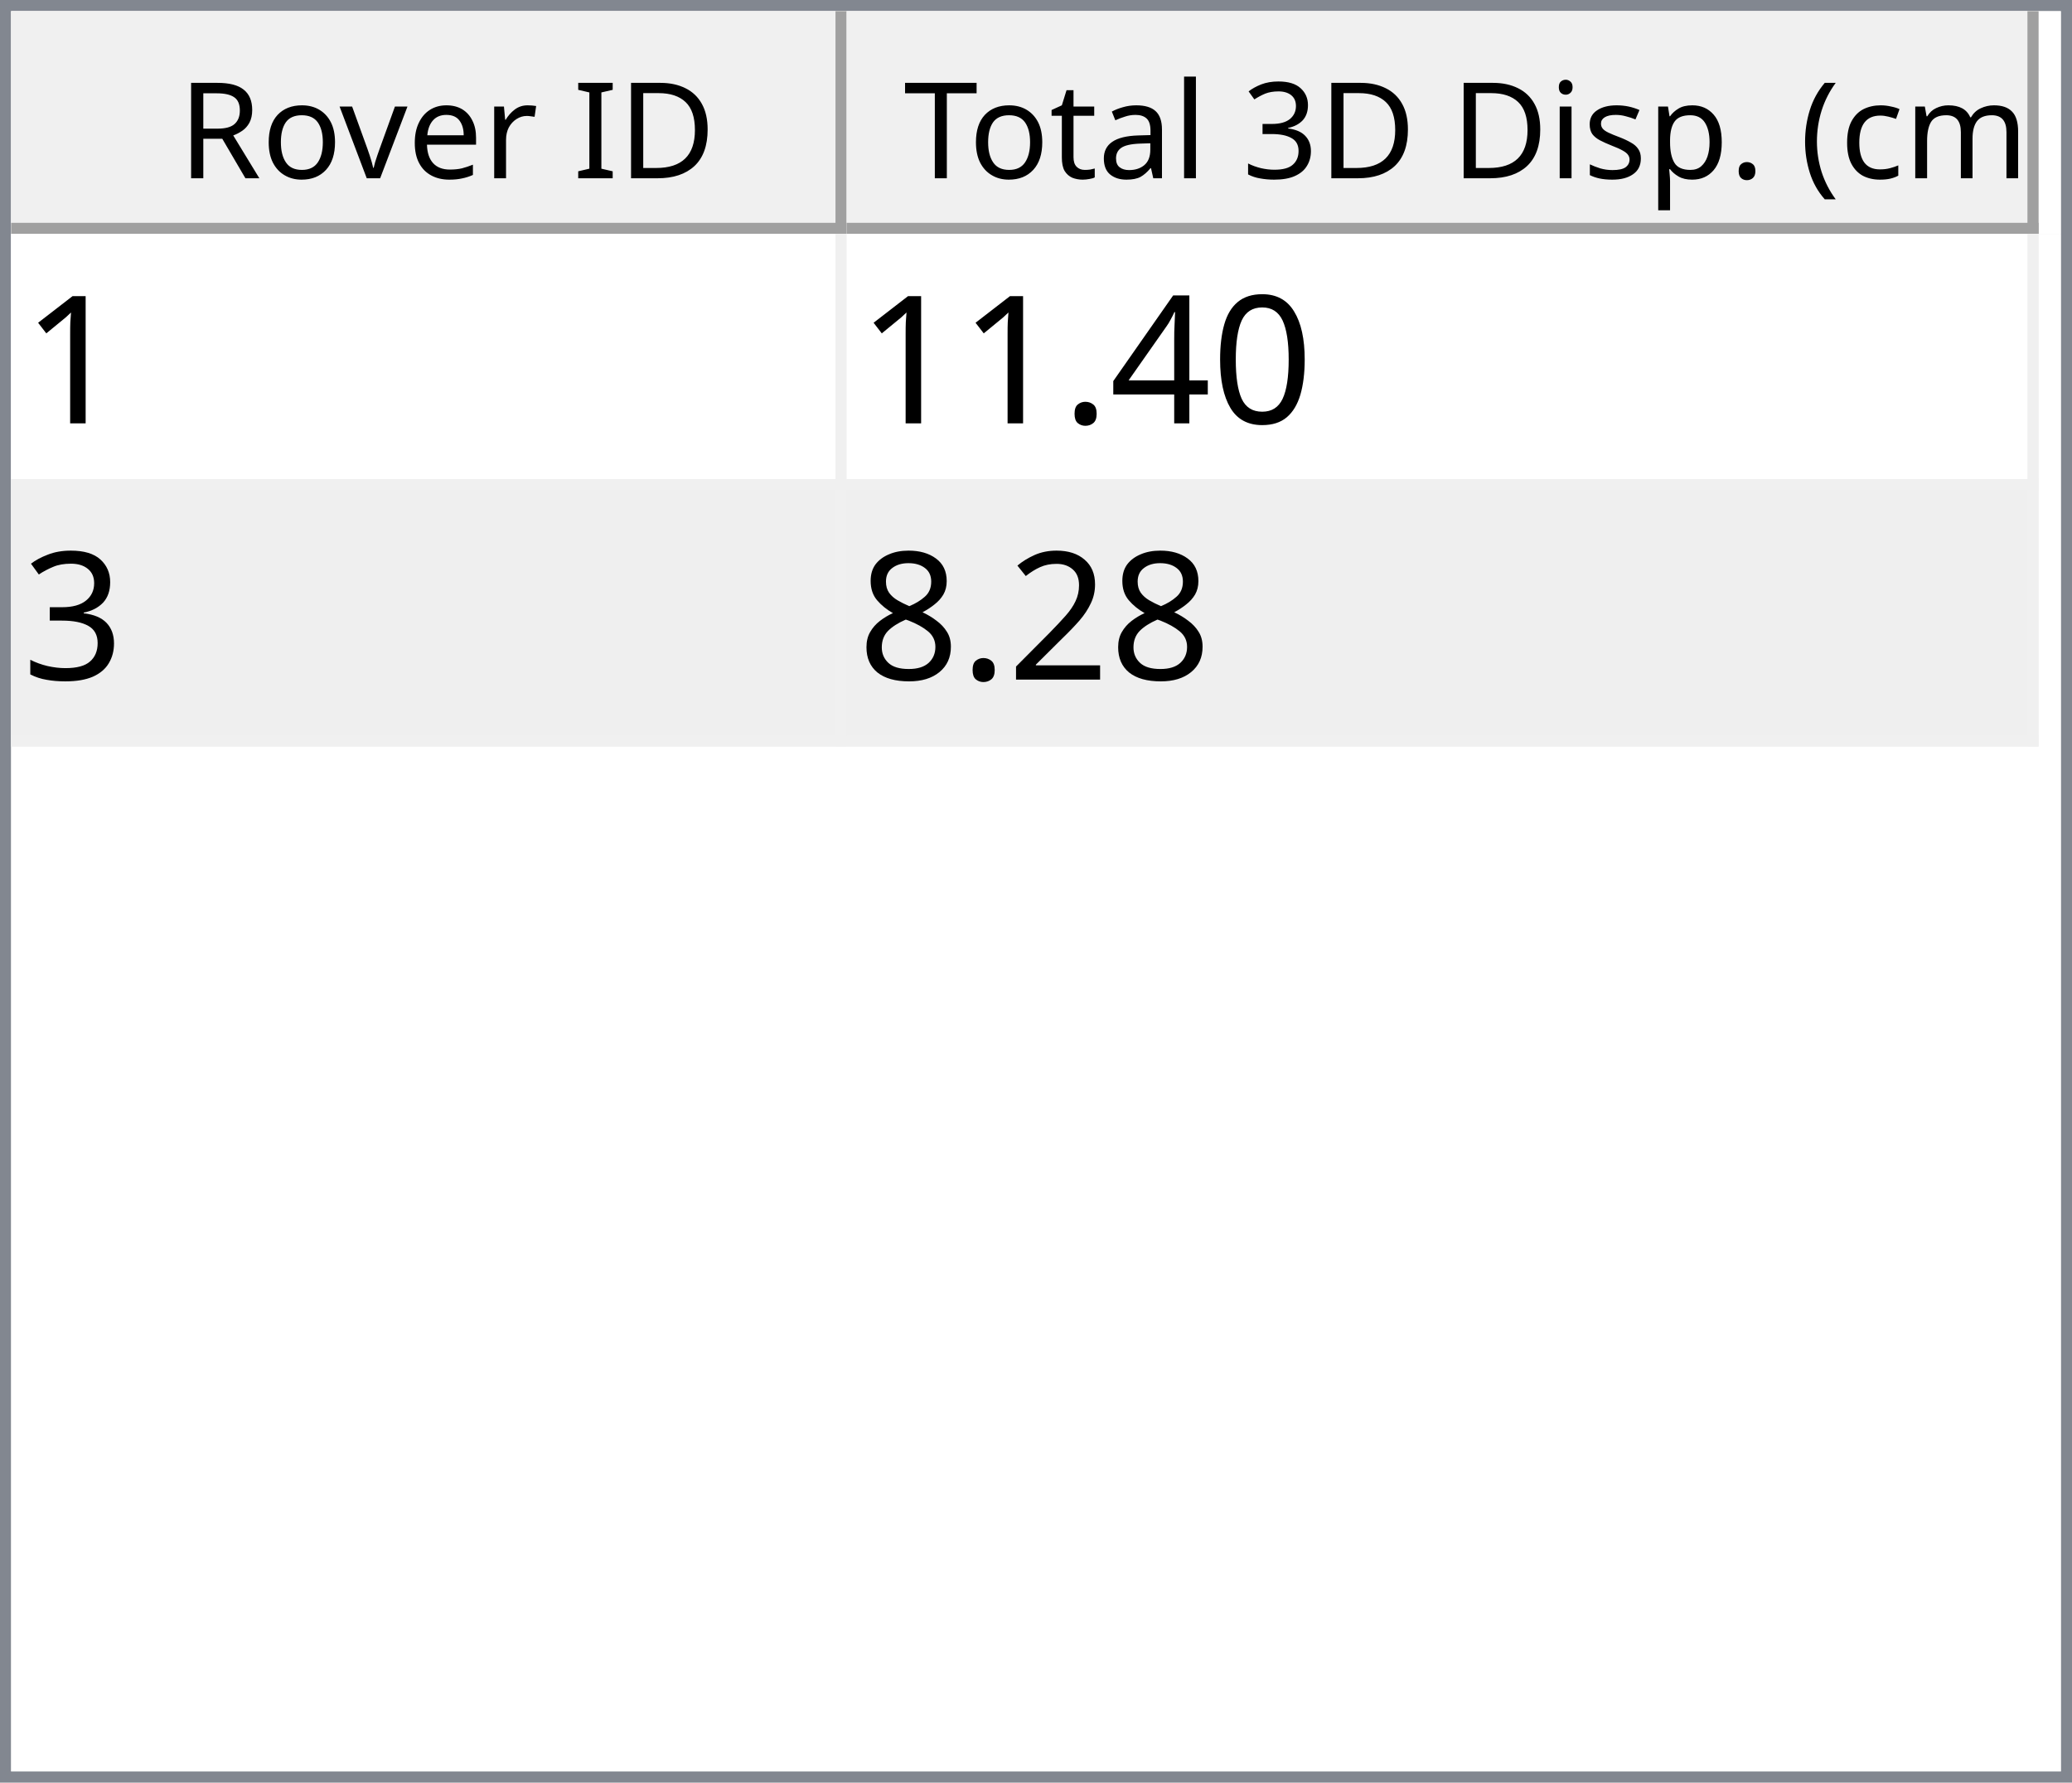
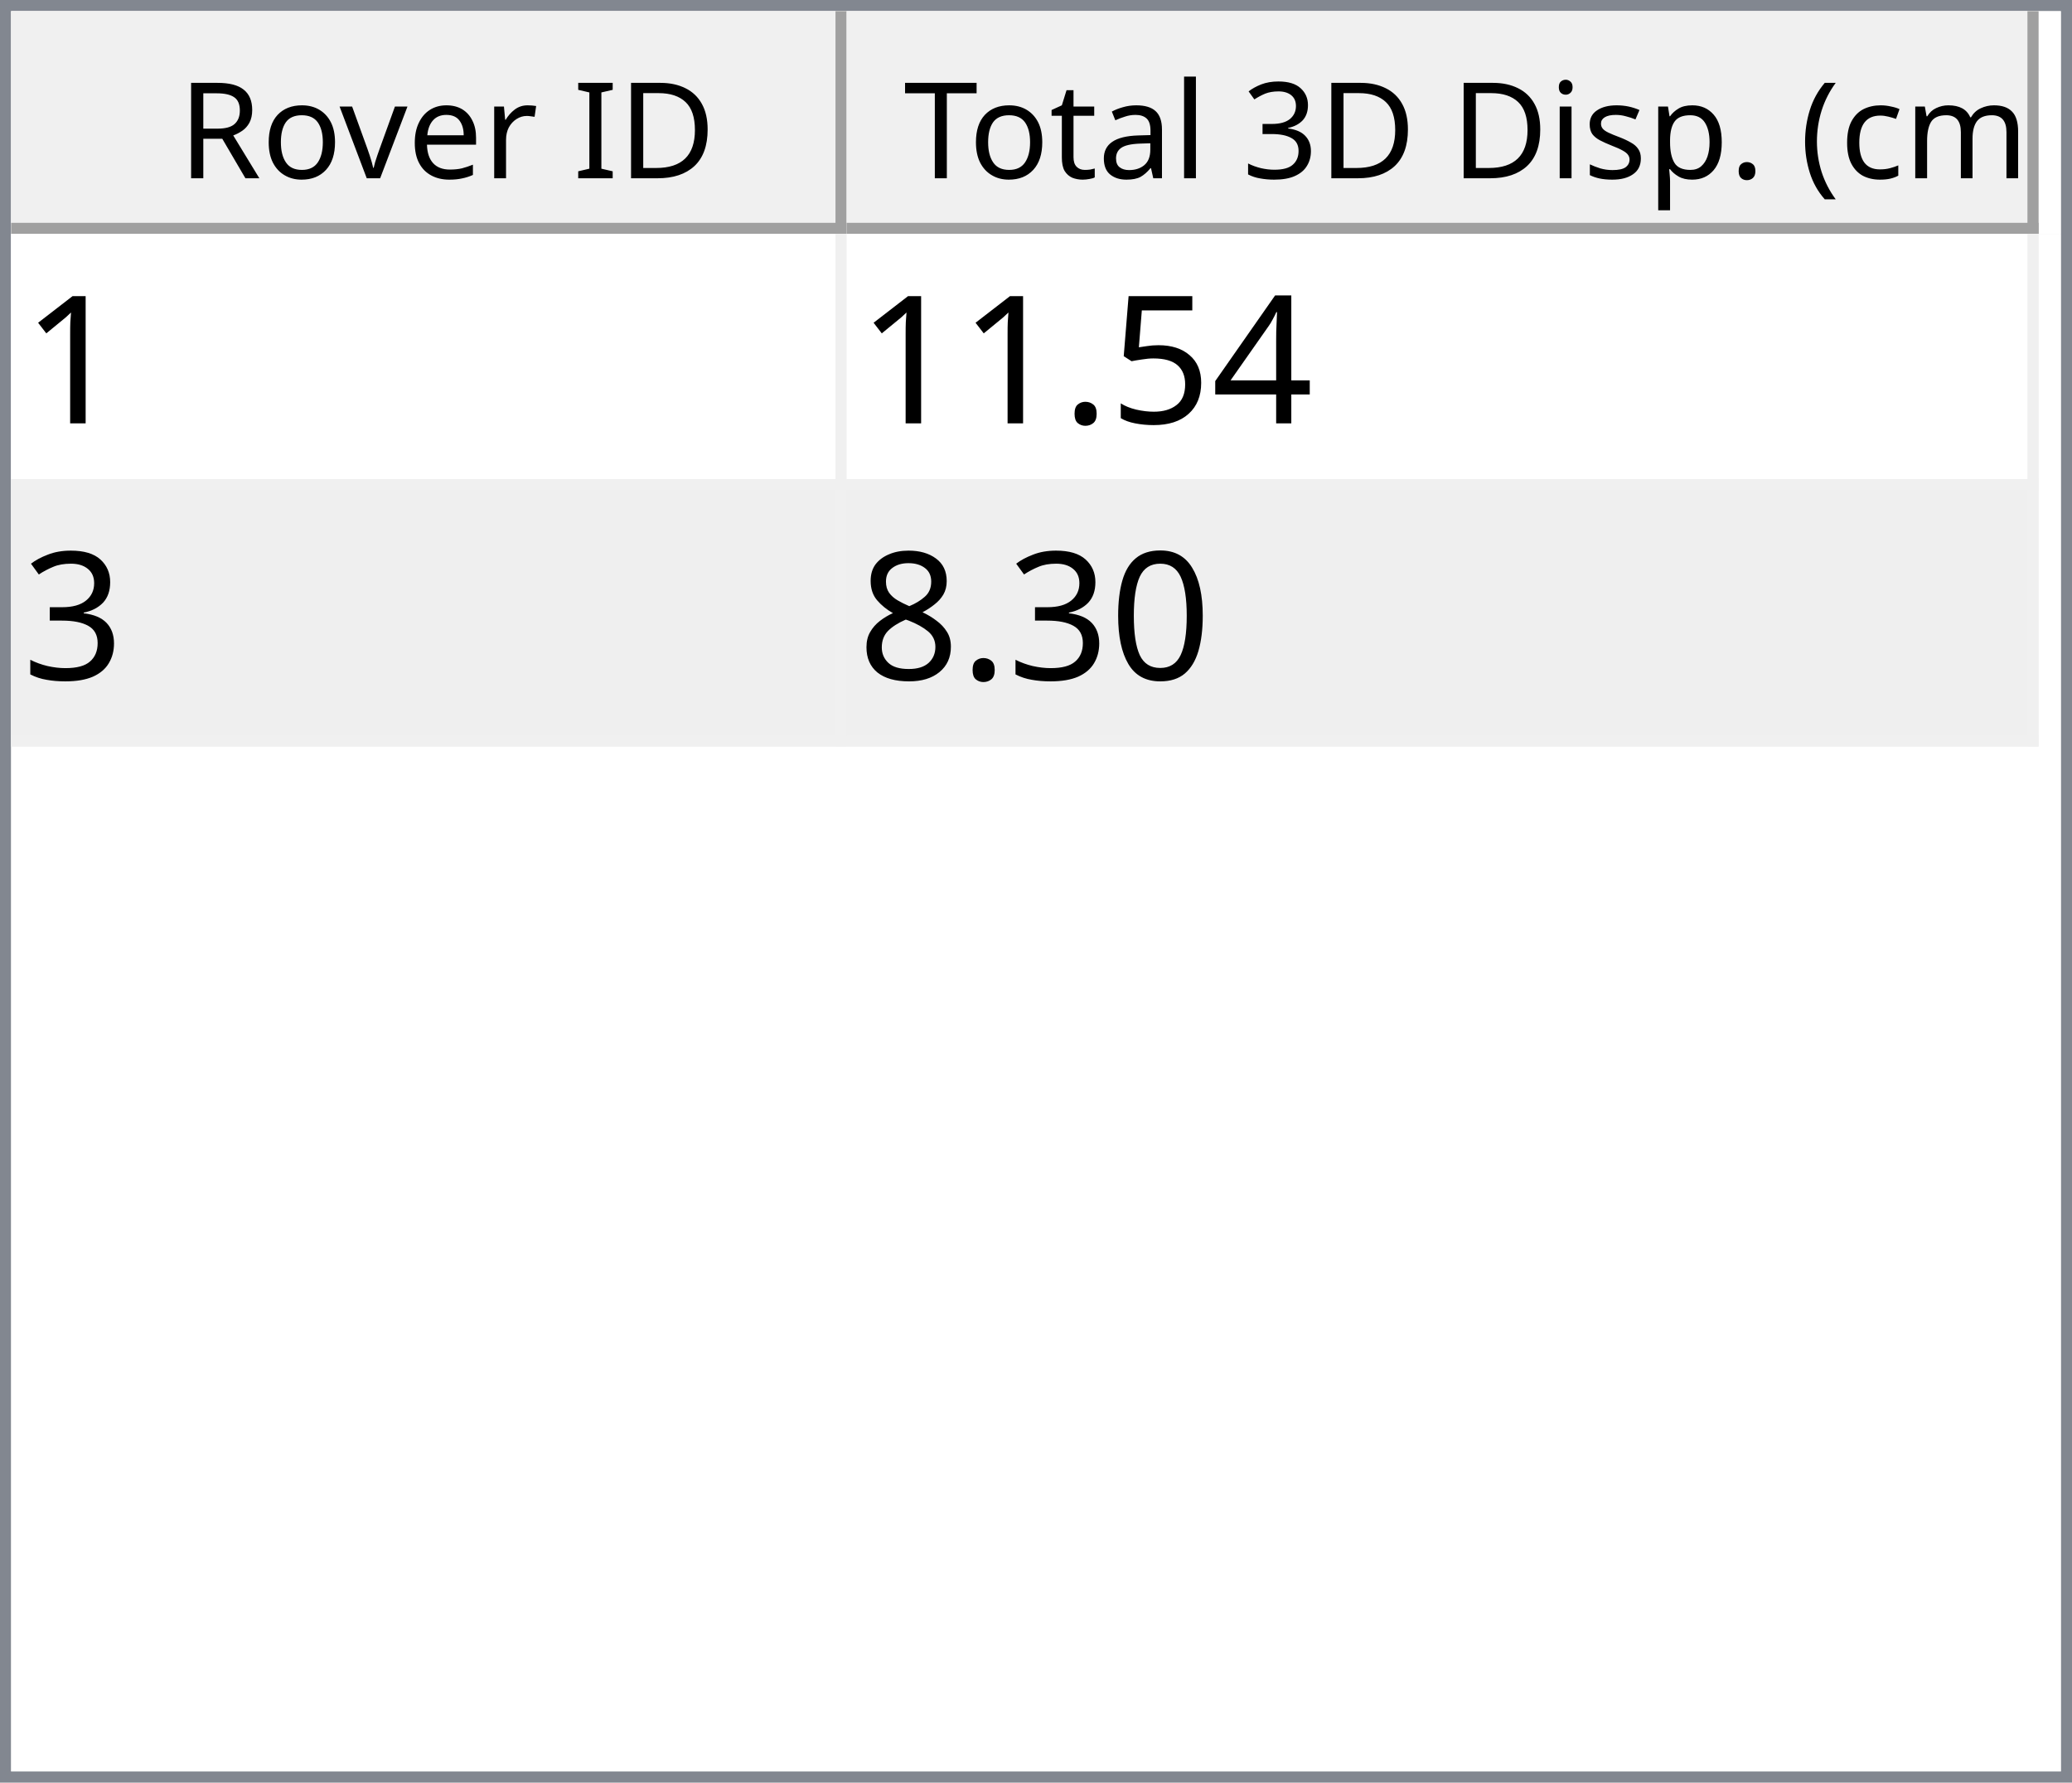
<svg xmlns="http://www.w3.org/2000/svg" style="fill-opacity:1; color-rendering:auto; color-interpolation:auto; text-rendering:auto; stroke:black; stroke-linecap:square; stroke-miterlimit:10; shape-rendering:auto; stroke-opacity:1; fill:black; stroke-dasharray:none; font-weight:normal; stroke-width:1; font-family:'Dialog'; font-style:normal; stroke-linejoin:miter; font-size:12px; stroke-dashoffset:0; image-rendering:auto;" width="186" height="160">
  <defs id="genericDefs" />
  <g>
    <defs id="defs1">
      <clipPath clipPathUnits="userSpaceOnUse" id="clipPath1">
        <path d="M0 0 L186 0 L186 160 L0 160 L0 0 Z" />
      </clipPath>
      <clipPath clipPathUnits="userSpaceOnUse" id="clipPath2">
        <path d="M0 0 L0 160 L186 160 L186 0 Z" />
      </clipPath>
      <clipPath clipPathUnits="userSpaceOnUse" id="clipPath3">
        <path d="M0 0 L0 20 L184 20 L184 0 Z" />
      </clipPath>
      <clipPath clipPathUnits="userSpaceOnUse" id="clipPath4">
        <path d="M0 0 L0 20 L75 20 L75 0 Z" />
      </clipPath>
      <clipPath clipPathUnits="userSpaceOnUse" id="clipPath5">
        <path d="M1 1 L1 19 L74 19 L74 1 Z" />
      </clipPath>
      <clipPath clipPathUnits="userSpaceOnUse" id="clipPath6">
        <path d="M0 0 L0 18 L73 18 L73 0 Z" />
      </clipPath>
      <clipPath clipPathUnits="userSpaceOnUse" id="clipPath7">
        <path d="M-0.5 -0.5 L-0.5 19.5 L74.5 19.5 L74.5 -0.5 Z" />
      </clipPath>
      <clipPath clipPathUnits="userSpaceOnUse" id="clipPath8">
        <path d="M0 0 L0 20 L107 20 L107 0 Z" />
      </clipPath>
      <clipPath clipPathUnits="userSpaceOnUse" id="clipPath9">
        <path d="M1 1 L1 19 L106 19 L106 1 Z" />
      </clipPath>
      <clipPath clipPathUnits="userSpaceOnUse" id="clipPath10">
        <path d="M0 0 L0 18 L105 18 L105 0 Z" />
      </clipPath>
      <clipPath clipPathUnits="userSpaceOnUse" id="clipPath11">
        <path d="M-0.5 -0.5 L-0.5 19.5 L106.5 19.5 L106.5 -0.5 Z" />
      </clipPath>
      <clipPath clipPathUnits="userSpaceOnUse" id="clipPath12">
        <path d="M0 0 L0 138 L184 138 L184 0 Z" />
      </clipPath>
      <clipPath clipPathUnits="userSpaceOnUse" id="clipPath13">
        <path d="M0 0 L0 46 L182 46 L182 0 Z" />
      </clipPath>
      <clipPath clipPathUnits="userSpaceOnUse" id="clipPath14">
        <path d="M-0.5 -0.5 L-0.5 45.5 L181.5 45.5 L181.5 -0.5 Z" />
      </clipPath>
      <clipPath clipPathUnits="userSpaceOnUse" id="clipPath15">
        <path d="M0 0 L0 22 L74 22 L74 0 Z" />
      </clipPath>
      <clipPath clipPathUnits="userSpaceOnUse" id="clipPath16">
        <path d="M0 0 L0 22 L106 22 L106 0 Z" />
      </clipPath>
      <font horiz-adv-x="64.551" id="font1">
        <font-face ascent="107.91" descent="25.098" units-per-em="100" style="font-style:normal; font-family:Segoe UI; font-weight:normal;" />
        <missing-glyph horiz-adv-x="64.551" d="M8.109 0 L8.109 68.266 L56.453 68.266 L56.453 0 L8.109 0 ZM15.328 7.234 L49.219 7.234 L49.219 61.031 L15.328 61.031 L15.328 7.234 Z" />
        <glyph unicode="D" horiz-adv-x="70.117" d="M9.188 0 L9.188 70.016 L28.516 70.016 Q65.531 70.016 65.531 35.891 Q65.531 19.672 55.25 9.836 Q44.969 0 27.734 0 L9.188 0 ZM17.391 62.594 L17.391 7.422 L27.828 7.422 Q41.609 7.422 49.273 14.797 Q56.938 22.172 56.938 35.688 Q56.938 62.594 28.328 62.594 L17.391 62.594 Z" />
        <glyph unicode="I" horiz-adv-x="26.611" d="M17.391 0 L9.188 0 L9.188 70.016 L17.391 70.016 L17.391 0 Z" />
        <glyph unicode=" " horiz-adv-x="27.393" d="" />
        <glyph unicode="r" horiz-adv-x="34.766" d="M34.188 41.891 Q32.078 43.5 28.125 43.5 Q23 43.5 19.555 38.672 Q16.109 33.844 16.109 25.484 L16.109 0 L8.109 0 L8.109 50 L16.109 50 L16.109 39.703 L16.312 39.703 Q18.016 44.969 21.531 47.922 Q25.047 50.875 29.391 50.875 Q32.516 50.875 34.188 50.203 L34.188 41.891 Z" />
        <glyph unicode="e" horiz-adv-x="52.295" d="M48.297 23 L12.984 23 Q13.188 14.656 17.484 10.109 Q21.781 5.562 29.297 5.562 Q37.75 5.562 44.828 11.141 L44.828 3.609 Q38.234 -1.172 27.391 -1.172 Q16.797 -1.172 10.742 5.641 Q4.688 12.453 4.688 24.812 Q4.688 36.469 11.305 43.82 Q17.922 51.172 27.734 51.172 Q37.547 51.172 42.922 44.828 Q48.297 38.484 48.297 27.203 L48.297 23 ZM40.094 29.781 Q40.047 36.719 36.75 40.578 Q33.453 44.438 27.594 44.438 Q21.922 44.438 17.969 40.383 Q14.016 36.328 13.094 29.781 L40.094 29.781 Z" />
        <glyph unicode="v" horiz-adv-x="47.9" d="M47.406 50 L27.484 0 L19.625 0 L0.688 50 L9.469 50 L22.172 13.672 Q23.578 9.672 23.922 6.688 L24.125 6.688 Q24.609 10.453 25.688 13.484 L38.969 50 L47.406 50 Z" />
        <glyph unicode="o" horiz-adv-x="58.594" d="M29 -1.172 Q17.922 -1.172 11.305 5.836 Q4.688 12.844 4.688 24.422 Q4.688 37.016 11.57 44.094 Q18.453 51.172 30.172 51.172 Q41.359 51.172 47.633 44.289 Q53.906 37.406 53.906 25.203 Q53.906 13.234 47.141 6.031 Q40.375 -1.172 29 -1.172 ZM29.594 44.438 Q21.875 44.438 17.383 39.188 Q12.891 33.938 12.891 24.703 Q12.891 15.828 17.43 10.695 Q21.969 5.562 29.594 5.562 Q37.359 5.562 41.531 10.594 Q45.703 15.625 45.703 24.906 Q45.703 34.281 41.531 39.359 Q37.359 44.438 29.594 44.438 Z" />
        <glyph unicode="R" horiz-adv-x="59.814" d="M59.375 0 L49.609 0 L37.891 19.625 Q36.281 22.359 34.766 24.289 Q33.25 26.219 31.664 27.438 Q30.078 28.656 28.25 29.219 Q26.422 29.781 24.125 29.781 L17.391 29.781 L17.391 0 L9.188 0 L9.188 70.016 L30.078 70.016 Q34.672 70.016 38.555 68.867 Q42.438 67.719 45.289 65.375 Q48.141 63.031 49.758 59.547 Q51.375 56.062 51.375 51.375 Q51.375 47.703 50.273 44.656 Q49.172 41.609 47.148 39.211 Q45.125 36.812 42.266 35.133 Q39.406 33.453 35.844 32.516 L35.844 32.328 Q37.594 31.547 38.891 30.547 Q40.188 29.547 41.359 28.18 Q42.531 26.812 43.68 25.078 Q44.828 23.344 46.234 21.047 L59.375 0 ZM17.391 62.594 L17.391 37.203 L28.516 37.203 Q31.594 37.203 34.203 38.133 Q36.812 39.062 38.719 40.797 Q40.625 42.531 41.703 45.047 Q42.781 47.562 42.781 50.688 Q42.781 56.297 39.141 59.445 Q35.5 62.594 28.609 62.594 L17.391 62.594 Z" />
        <glyph unicode=")" horiz-adv-x="30.176" d="M8.297 -15.922 L1.172 -15.922 Q16.406 2.344 16.406 26.812 Q16.406 51.469 1.078 70.016 L8.297 70.016 Q23.531 52.156 23.531 26.703 Q23.531 1.375 8.297 -15.922 Z" />
        <glyph unicode="m" horiz-adv-x="86.133" d="M79.109 0 L71.094 0 L71.094 28.719 Q71.094 37.016 68.531 40.727 Q65.969 44.438 59.906 44.438 Q54.781 44.438 51.195 39.75 Q47.609 35.062 47.609 28.516 L47.609 0 L39.594 0 L39.594 29.688 Q39.594 44.438 28.219 44.438 Q22.953 44.438 19.531 40.016 Q16.109 35.594 16.109 28.516 L16.109 0 L8.109 0 L8.109 50 L16.109 50 L16.109 42.094 L16.312 42.094 Q21.625 51.172 31.844 51.172 Q36.969 51.172 40.773 48.312 Q44.578 45.453 46 40.828 Q51.562 51.172 62.594 51.172 Q79.109 51.172 79.109 30.812 L79.109 0 Z" />
        <glyph unicode="c" horiz-adv-x="46.191" d="M42.188 2.297 Q36.422 -1.172 28.516 -1.172 Q17.828 -1.172 11.258 5.789 Q4.688 12.75 4.688 23.828 Q4.688 36.188 11.766 43.68 Q18.844 51.172 30.672 51.172 Q37.25 51.172 42.281 48.734 L42.281 40.531 Q36.719 44.438 30.375 44.438 Q22.703 44.438 17.797 38.945 Q12.891 33.453 12.891 24.516 Q12.891 15.719 17.508 10.641 Q22.125 5.562 29.891 5.562 Q36.422 5.562 42.188 9.906 L42.188 2.297 Z" />
        <glyph unicode="(" horiz-adv-x="30.176" d="M29.109 -15.922 L21.969 -15.922 Q6.844 1.375 6.844 26.703 Q6.844 52.156 21.969 70.016 L29.203 70.016 Q13.875 51.469 13.875 26.812 Q13.875 2.344 29.109 -15.922 Z" />
        <glyph unicode="." horiz-adv-x="21.68" d="M10.891 -1.078 Q8.641 -1.078 7.055 0.539 Q5.469 2.156 5.469 4.391 Q5.469 6.641 7.055 8.273 Q8.641 9.906 10.891 9.906 Q13.188 9.906 14.797 8.273 Q16.406 6.641 16.406 4.391 Q16.406 2.156 14.797 0.539 Q13.188 -1.078 10.891 -1.078 Z" />
        <glyph unicode="p" horiz-adv-x="58.789" d="M16.312 7.234 L16.109 7.234 L16.109 -23 L8.109 -23 L8.109 50 L16.109 50 L16.109 41.219 L16.312 41.219 Q22.219 51.172 33.594 51.172 Q43.266 51.172 48.688 44.461 Q54.109 37.75 54.109 26.469 Q54.109 13.922 48 6.375 Q41.891 -1.172 31.297 -1.172 Q21.578 -1.172 16.312 7.234 ZM16.109 27.391 L16.109 20.406 Q16.109 14.203 20.141 9.883 Q24.172 5.562 30.375 5.562 Q37.641 5.562 41.773 11.133 Q45.906 16.703 45.906 26.609 Q45.906 34.969 42.047 39.703 Q38.188 44.438 31.594 44.438 Q24.609 44.438 20.359 39.578 Q16.109 34.719 16.109 27.391 Z" />
        <glyph unicode="s" horiz-adv-x="42.432" d="M5.078 1.812 L5.078 10.406 Q11.625 5.562 19.484 5.562 Q30.031 5.562 30.031 12.594 Q30.031 14.594 29.125 15.992 Q28.219 17.391 26.68 18.461 Q25.141 19.531 23.07 20.383 Q21 21.234 18.609 22.172 Q15.281 23.484 12.766 24.828 Q10.25 26.172 8.57 27.859 Q6.891 29.547 6.031 31.695 Q5.172 33.844 5.172 36.719 Q5.172 40.234 6.789 42.945 Q8.406 45.656 11.086 47.484 Q13.766 49.312 17.211 50.242 Q20.656 51.172 24.312 51.172 Q30.812 51.172 35.938 48.922 L35.938 40.828 Q30.422 44.438 23.25 44.438 Q21 44.438 19.195 43.922 Q17.391 43.406 16.094 42.477 Q14.797 41.547 14.086 40.258 Q13.375 38.969 13.375 37.406 Q13.375 35.453 14.086 34.133 Q14.797 32.812 16.164 31.789 Q17.531 30.766 19.484 29.938 Q21.438 29.109 23.922 28.125 Q27.25 26.859 29.883 25.516 Q32.516 24.172 34.375 22.484 Q36.234 20.797 37.234 18.602 Q38.234 16.406 38.234 13.375 Q38.234 9.672 36.602 6.938 Q34.969 4.203 32.234 2.398 Q29.5 0.594 25.93 -0.289 Q22.359 -1.172 18.453 -1.172 Q10.75 -1.172 5.078 1.812 Z" />
        <glyph unicode="i" horiz-adv-x="24.219" d="M12.203 62.703 Q10.062 62.703 8.547 64.164 Q7.031 65.625 7.031 67.875 Q7.031 70.125 8.547 71.609 Q10.062 73.094 12.203 73.094 Q14.406 73.094 15.945 71.609 Q17.484 70.125 17.484 67.875 Q17.484 65.719 15.945 64.211 Q14.406 62.703 12.203 62.703 ZM16.109 0 L8.109 0 L8.109 50 L16.109 50 L16.109 0 Z" />
        <glyph unicode="3" horiz-adv-x="53.906" d="M46.531 19.828 Q46.531 15.094 44.75 11.211 Q42.969 7.328 39.719 4.57 Q36.469 1.812 31.93 0.297 Q27.391 -1.219 21.922 -1.219 Q11.922 -1.219 6 2.594 L6 11.188 Q13.094 5.609 22.219 5.609 Q25.875 5.609 28.828 6.539 Q31.781 7.469 33.906 9.227 Q36.031 10.984 37.18 13.477 Q38.328 15.969 38.328 19.094 Q38.328 32.812 18.797 32.812 L12.984 32.812 L12.984 39.594 L18.5 39.594 Q35.797 39.594 35.797 52.484 Q35.797 64.406 22.609 64.406 Q15.188 64.406 8.688 59.422 L8.688 67.188 Q15.375 71.188 24.609 71.188 Q29 71.188 32.57 69.969 Q36.141 68.75 38.68 66.555 Q41.219 64.359 42.609 61.281 Q44 58.203 44 54.5 Q44 40.672 30.031 36.719 L30.031 36.531 Q33.594 36.141 36.625 34.797 Q39.656 33.453 41.852 31.305 Q44.047 29.156 45.289 26.25 Q46.531 23.344 46.531 19.828 Z" />
        <glyph unicode="l" horiz-adv-x="24.219" d="M16.109 0 L8.109 0 L8.109 74.031 L16.109 74.031 L16.109 0 Z" />
        <glyph unicode="a" horiz-adv-x="50.879" d="M43.891 0 L35.891 0 L35.891 7.812 L35.688 7.812 Q30.469 -1.172 20.312 -1.172 Q12.844 -1.172 8.617 2.781 Q4.391 6.734 4.391 13.281 Q4.391 27.297 20.906 29.594 L35.891 31.688 Q35.891 44.438 25.594 44.438 Q16.547 44.438 9.281 38.281 L9.281 46.484 Q16.656 51.172 26.266 51.172 Q43.891 51.172 43.891 32.516 L43.891 0 ZM35.891 25.297 L23.828 23.641 Q18.266 22.859 15.43 20.875 Q12.594 18.891 12.594 13.875 Q12.594 10.203 15.211 7.883 Q17.828 5.562 22.172 5.562 Q28.125 5.562 32.008 9.742 Q35.891 13.922 35.891 20.312 L35.891 25.297 Z" />
        <glyph unicode="t" horiz-adv-x="33.887" d="M31.297 0.484 Q28.469 -1.078 23.828 -1.078 Q10.688 -1.078 10.688 13.578 L10.688 43.172 L2.094 43.172 L2.094 50 L10.688 50 L10.688 62.203 L18.703 64.797 L18.703 50 L31.297 50 L31.297 43.172 L18.703 43.172 L18.703 14.984 Q18.703 9.969 20.414 7.82 Q22.125 5.672 26.078 5.672 Q29.109 5.672 31.297 7.328 L31.297 0.484 Z" />
        <glyph unicode="T" horiz-adv-x="52.393" d="M50.594 62.594 L30.375 62.594 L30.375 0 L22.172 0 L22.172 62.594 L2 62.594 L2 70.016 L50.594 70.016 L50.594 62.594 Z" />
      </font>
      <font horiz-adv-x="75.0" id="font2">
        <font-face ascent="100.537" descent="21.973" units-per-em="100" style="font-style:normal; font-family:sans-serif; font-weight:normal;" />
        <missing-glyph horiz-adv-x="75.0" d="M12.5 0 L12.5 62.5 L62.5 62.5 L62.5 0 L12.5 0 ZM14.062 1.562 L60.938 1.562 L60.938 60.938 L14.062 60.938 L14.062 1.562 Z" />
        <glyph unicode="1" horiz-adv-x="55.615" d="M37.25 0 L28.469 0 L28.469 56 Q25.297 52.984 20.141 49.953 Q14.984 46.922 10.891 45.406 L10.891 53.906 Q18.266 57.375 23.781 62.305 Q29.297 67.234 31.594 71.875 L37.25 71.875 L37.25 0 Z" />
-         <glyph unicode="0" horiz-adv-x="55.615" d="M4.156 35.297 Q4.156 48 6.766 55.742 Q9.375 63.484 14.523 67.68 Q19.672 71.875 27.484 71.875 Q33.25 71.875 37.594 69.555 Q41.938 67.234 44.773 62.867 Q47.609 58.5 49.219 52.227 Q50.828 45.953 50.828 35.297 Q50.828 22.703 48.242 14.969 Q45.656 7.234 40.508 3.008 Q35.359 -1.219 27.484 -1.219 Q17.141 -1.219 11.234 6.203 Q4.156 15.141 4.156 35.297 ZM13.188 35.297 Q13.188 17.672 17.312 11.836 Q21.438 6 27.484 6 Q33.547 6 37.672 11.859 Q41.797 17.719 41.797 35.297 Q41.797 52.984 37.672 58.789 Q33.547 64.594 27.391 64.594 Q21.344 64.594 17.719 59.469 Q13.188 52.938 13.188 35.297 Z" />
        <glyph unicode="4" horiz-adv-x="55.615" d="M32.328 0 L32.328 17.141 L1.266 17.141 L1.266 25.203 L33.938 71.578 L41.109 71.578 L41.109 25.203 L50.781 25.203 L50.781 17.141 L41.109 17.141 L41.109 0 L32.328 0 ZM32.328 25.203 L32.328 57.469 L9.906 25.203 L32.328 25.203 Z" />
+         <glyph unicode="5" horiz-adv-x="55.615" d="M4.156 18.75 L13.375 19.531 Q14.406 12.797 18.141 9.398 Q21.875 6 27.156 6 Q33.5 6 37.891 10.789 Q42.281 15.578 42.281 23.484 Q42.281 31 38.062 35.352 Q33.844 39.703 27 39.703 Q22.75 39.703 19.336 37.773 Q15.922 35.844 13.969 32.766 L5.719 33.844 L12.641 70.609 L48.25 70.609 L48.25 62.203 L19.672 62.203 L15.828 42.969 Q22.266 47.469 29.344 47.469 Q38.719 47.469 45.164 40.969 Q51.609 34.469 51.609 24.266 Q51.609 14.547 45.953 7.469 Q39.062 -1.219 27.156 -1.219 Q17.391 -1.219 11.211 4.25 Q5.031 9.719 4.156 18.75 Z" />
        <glyph unicode="." horiz-adv-x="27.783" d="M9.078 0 L9.078 10.016 L19.094 10.016 L19.094 0 L9.078 0 Z" />
        <glyph unicode="3" horiz-adv-x="55.615" d="M4.203 18.891 L12.984 20.062 Q14.5 12.594 18.141 9.297 Q21.781 6 27 6 Q33.203 6 37.477 10.297 Q41.75 14.594 41.75 20.953 Q41.75 27 37.797 30.93 Q33.844 34.859 27.734 34.859 Q25.25 34.859 21.531 33.891 L22.516 41.609 Q23.391 41.5 23.922 41.5 Q29.547 41.5 34.039 44.43 Q38.531 47.359 38.531 53.469 Q38.531 58.297 35.258 61.477 Q31.984 64.656 26.812 64.656 Q21.688 64.656 18.266 61.43 Q14.844 58.203 13.875 51.766 L5.078 53.328 Q6.688 62.156 12.398 67.016 Q18.109 71.875 26.609 71.875 Q32.469 71.875 37.398 69.359 Q42.328 66.844 44.945 62.5 Q47.562 58.156 47.562 53.266 Q47.562 48.641 45.07 44.828 Q42.578 41.016 37.703 38.766 Q44.047 37.312 47.562 32.695 Q51.078 28.078 51.078 21.141 Q51.078 11.766 44.242 5.25 Q37.406 -1.266 26.953 -1.266 Q17.531 -1.266 11.305 4.352 Q5.078 9.969 4.203 18.891 Z" />
-         <glyph unicode="2" horiz-adv-x="55.615" d="M50.344 8.453 L50.344 0 L3.031 0 Q2.938 3.172 4.047 6.109 Q5.859 10.938 9.836 15.625 Q13.812 20.312 21.344 26.469 Q33.016 36.031 37.117 41.625 Q41.219 47.219 41.219 52.203 Q41.219 57.422 37.477 61.008 Q33.734 64.594 27.734 64.594 Q21.391 64.594 17.578 60.789 Q13.766 56.984 13.719 50.25 L4.688 51.172 Q5.609 61.281 11.664 66.578 Q17.719 71.875 27.938 71.875 Q38.234 71.875 44.242 66.164 Q50.25 60.453 50.25 52 Q50.25 47.703 48.492 43.555 Q46.734 39.406 42.656 34.812 Q38.578 30.219 29.109 22.219 Q21.188 15.578 18.945 13.211 Q16.703 10.844 15.234 8.453 L50.344 8.453 Z" />
+         <glyph unicode="0" horiz-adv-x="55.615" d="M4.156 35.297 Q4.156 48 6.766 55.742 Q9.375 63.484 14.523 67.68 Q19.672 71.875 27.484 71.875 Q33.25 71.875 37.594 69.555 Q41.938 67.234 44.773 62.867 Q47.609 58.5 49.219 52.227 Q50.828 45.953 50.828 35.297 Q50.828 22.703 48.242 14.969 Q45.656 7.234 40.508 3.008 Q35.359 -1.219 27.484 -1.219 Q17.141 -1.219 11.234 6.203 Q4.156 15.141 4.156 35.297 ZM13.188 35.297 Q13.188 17.672 17.312 11.836 Q21.438 6 27.484 6 Q33.547 6 37.672 11.859 Q41.797 17.719 41.797 35.297 Q41.797 52.984 37.672 58.789 Q33.547 64.594 27.391 64.594 Q21.344 64.594 17.719 59.469 Q13.188 52.938 13.188 35.297 Z" />
        <glyph unicode="8" horiz-adv-x="55.615" d="M17.672 38.812 Q12.203 40.828 9.57 44.539 Q6.938 48.25 6.938 53.422 Q6.938 61.234 12.555 66.555 Q18.172 71.875 27.484 71.875 Q36.859 71.875 42.578 66.43 Q48.297 60.984 48.297 53.172 Q48.297 48.188 45.68 44.508 Q43.062 40.828 37.75 38.812 Q44.344 36.672 47.781 31.883 Q51.219 27.094 51.219 20.453 Q51.219 11.281 44.727 5.031 Q38.234 -1.219 27.641 -1.219 Q17.047 -1.219 10.547 5.055 Q4.047 11.328 4.047 20.703 Q4.047 27.688 7.594 32.398 Q11.141 37.109 17.672 38.812 ZM15.922 53.719 Q15.922 48.641 19.195 45.414 Q22.469 42.188 27.688 42.188 Q32.766 42.188 36.016 45.383 Q39.266 48.578 39.266 53.219 Q39.266 58.062 35.914 61.359 Q32.562 64.656 27.594 64.656 Q22.562 64.656 19.242 61.43 Q15.922 58.203 15.922 53.719 ZM13.094 20.656 Q13.094 16.891 14.875 13.375 Q16.656 9.859 20.172 7.93 Q23.688 6 27.734 6 Q34.031 6 38.133 10.055 Q42.234 14.109 42.234 20.359 Q42.234 26.703 38.016 30.859 Q33.797 35.016 27.438 35.016 Q21.234 35.016 17.164 30.914 Q13.094 26.812 13.094 20.656 Z" />
      </font>
    </defs>
    <g style="fill:white; stroke:white;">
      <rect x="0" y="0" width="186" style="clip-path:url(#clipPath1); stroke:none;" height="160" />
    </g>
    <g style="fill:white; text-rendering:optimizeSpeed; color-rendering:optimizeSpeed; image-rendering:optimizeSpeed; shape-rendering:crispEdges; stroke:white; color-interpolation:sRGB;">
      <rect x="0" width="186" height="160" y="0" style="stroke:none;" />
      <path style="stroke:none;" d="M0 160 L186 160 L186 0 L0 0 Z" />
    </g>
    <g style="fill:rgb(240,240,240); font-family:'Segoe UI'; stroke:rgb(240,240,240);">
      <rect x="0" y="0" width="186" style="clip-path:url(#clipPath2); stroke:none;" height="160" />
    </g>
    <g style="fill:rgb(130,135,144); font-family:'Segoe UI'; stroke:rgb(130,135,144);">
      <path d="M0 0 L186 0 L186 160 L0 160 L0 0 ZM1 1 L185 1 L185 159 L1 159 L1 1 Z" style="fill-rule:evenodd; clip-path:url(#clipPath2); stroke:none;" />
    </g>
    <g style="fill:white; font-family:'Segoe UI'; stroke:white;" transform="translate(1,1)">
      <rect x="0" y="0" width="184" style="clip-path:url(#clipPath3); stroke:none;" height="20" />
    </g>
    <g style="fill:rgb(240,240,240); font-family:'Segoe UI'; stroke:rgb(240,240,240);" transform="translate(1,1)">
      <rect x="0" y="0" width="75" style="clip-path:url(#clipPath4); stroke:none;" height="20" />
    </g>
    <g style="font-family:'Segoe UI';" transform="translate(2,2)">
      <text x="14" xml:space="preserve" y="14" style="clip-path:url(#clipPath6); stroke:none;">Rover ID</text>
    </g>
    <g style="fill:rgb(160,160,160); font-family:'Segoe UI'; stroke:rgb(160,160,160); stroke-linejoin:bevel;" transform="translate(1.5,1.5)">
      <line x1="74" x2="74" y1="0" style="fill:none; clip-path:url(#clipPath7);" y2="19" />
    </g>
    <g style="fill:rgb(160,160,160); font-family:'Segoe UI'; stroke:rgb(160,160,160); stroke-linejoin:bevel;" transform="matrix(1,0,0,1,1,1) translate(0.5,0.5)">
      <line x1="0" x2="74" y1="19" style="fill:none; clip-path:url(#clipPath7);" y2="19" />
    </g>
    <g style="fill:rgb(240,240,240); font-family:'Segoe UI'; stroke:rgb(240,240,240);" transform="translate(76,1)">
      <rect x="0" y="0" width="107" style="clip-path:url(#clipPath8); stroke:none;" height="20" />
    </g>
    <g style="font-family:'Segoe UI';" transform="translate(77,2)">
      <text x="1" xml:space="preserve" y="14" style="clip-path:url(#clipPath10); stroke:none;"> Total 3D Disp. (cm)</text>
    </g>
    <g style="fill:rgb(160,160,160); font-family:'Segoe UI'; stroke:rgb(160,160,160); stroke-linejoin:bevel;" transform="translate(76.5,1.5)">
      <line x1="106" x2="106" y1="0" style="fill:none; clip-path:url(#clipPath11);" y2="19" />
    </g>
    <g style="fill:rgb(160,160,160); font-family:'Segoe UI'; stroke:rgb(160,160,160); stroke-linejoin:bevel;" transform="matrix(1,0,0,1,76,1) translate(0.5,0.5)">
      <line x1="0" x2="106" y1="19" style="fill:none; clip-path:url(#clipPath11);" y2="19" />
    </g>
    <g style="fill:white; font-family:'Segoe UI'; stroke:white;" transform="translate(1,21)">
      <rect x="0" y="0" width="184" style="clip-path:url(#clipPath12); stroke:none;" height="138" />
    </g>
    <g style="fill:rgb(240,240,240); font-size:16px; font-family:sans-serif; stroke:rgb(240,240,240);" transform="translate(1,21)">
      <rect x="0" y="0" width="182" style="clip-path:url(#clipPath13); stroke:none;" height="46" />
      <line transform="translate(0.5,0.5)" x1="0" x2="181" y1="22" style="clip-path:url(#clipPath14); fill:none; stroke-linejoin:bevel;" y2="22" />
    </g>
    <g transform="matrix(1,0,0,1,1,21) translate(0.5,0.5)" style="fill:rgb(240,240,240); font-size:16px; font-family:sans-serif; stroke:rgb(240,240,240); stroke-linejoin:bevel;">
      <line x1="0" x2="181" y1="45" style="fill:none; clip-path:url(#clipPath14);" y2="45" />
    </g>
    <g transform="matrix(1,0,0,1,1,21) translate(0.5,0.5)" style="fill:rgb(240,240,240); font-size:16px; font-family:sans-serif; stroke:rgb(240,240,240); stroke-linejoin:bevel;">
      <line x1="74" x2="74" y1="0" style="fill:none; clip-path:url(#clipPath14);" y2="45" />
    </g>
    <g transform="matrix(1,0,0,1,1,21) translate(0.5,0.5)" style="fill:rgb(240,240,240); font-size:16px; font-family:sans-serif; stroke:rgb(240,240,240); stroke-linejoin:bevel;">
      <line x1="181" x2="181" y1="0" style="fill:none; clip-path:url(#clipPath14);" y2="45" />
    </g>
    <g style="fill:white; font-size:16px; font-family:sans-serif; stroke:white;" transform="matrix(1,0,0,1,1,21)">
      <rect x="0" y="0" width="74" style="clip-path:url(#clipPath15); stroke:none;" height="22" />
      <text x="1" y="17" style="fill:black; clip-path:url(#clipPath15); stroke:none;" xml:space="preserve">1</text>
    </g>
    <g style="fill:white; font-size:16px; font-family:sans-serif; stroke:white;" transform="matrix(1,0,0,1,1,21) translate(75,0)">
      <rect x="0" y="0" width="106" style="clip-path:url(#clipPath16); stroke:none;" height="22" />
-       <text x="1" y="17" style="fill:black; clip-path:url(#clipPath16); stroke:none;" xml:space="preserve">11.40</text>
+       <text x="1" y="17" style="fill:black; clip-path:url(#clipPath16); stroke:none;" xml:space="preserve">11.54</text>
    </g>
    <g style="fill:rgb(239,239,239); font-size:16px; font-family:sans-serif; stroke:rgb(239,239,239);" transform="matrix(1,0,0,1,1,21) translate(0,23)">
      <rect x="0" y="0" width="74" style="clip-path:url(#clipPath15); stroke:none;" height="22" />
      <text x="1" y="17" style="fill:black; clip-path:url(#clipPath15); stroke:none;" xml:space="preserve">3</text>
    </g>
    <g style="fill:rgb(239,239,239); font-size:16px; font-family:sans-serif; stroke:rgb(239,239,239);" transform="matrix(1,0,0,1,1,21) translate(75,23)">
      <rect x="0" y="0" width="106" style="clip-path:url(#clipPath16); stroke:none;" height="22" />
-       <text x="1" y="17" style="fill:black; clip-path:url(#clipPath16); stroke:none;" xml:space="preserve">8.28</text>
+       <text x="1" y="17" style="fill:black; clip-path:url(#clipPath16); stroke:none;" xml:space="preserve">8.30</text>
    </g>
  </g>
</svg>
